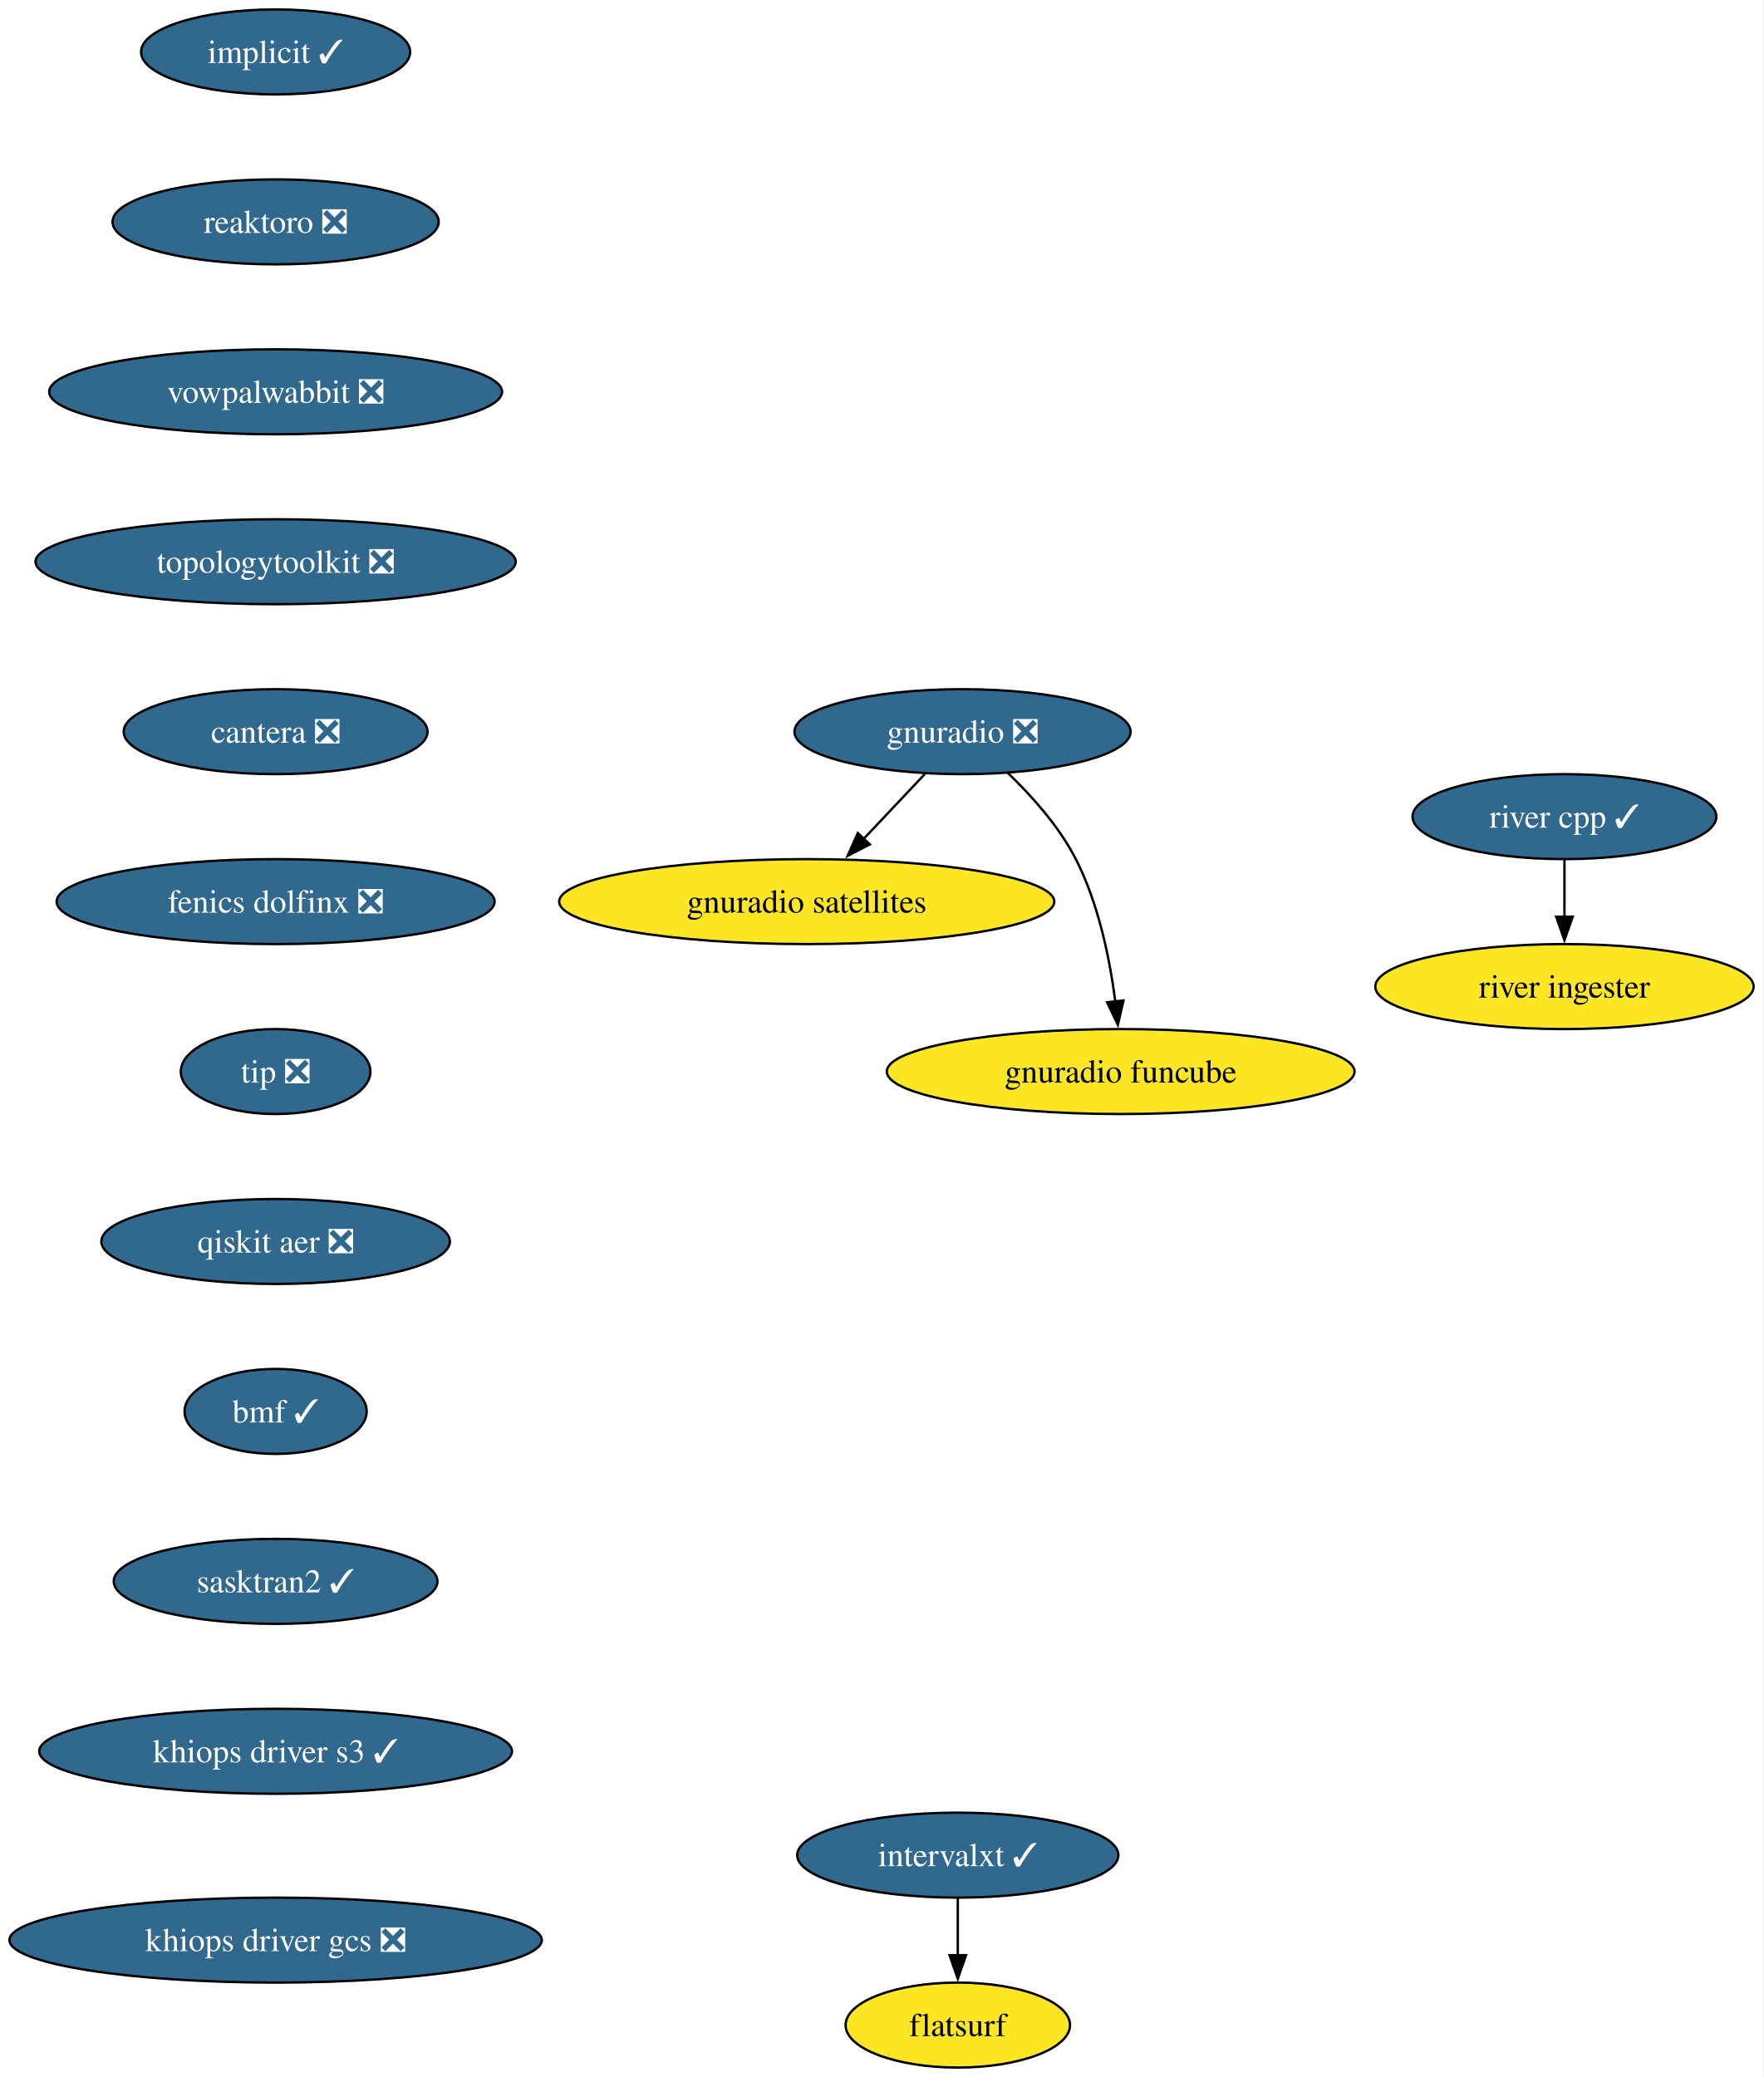
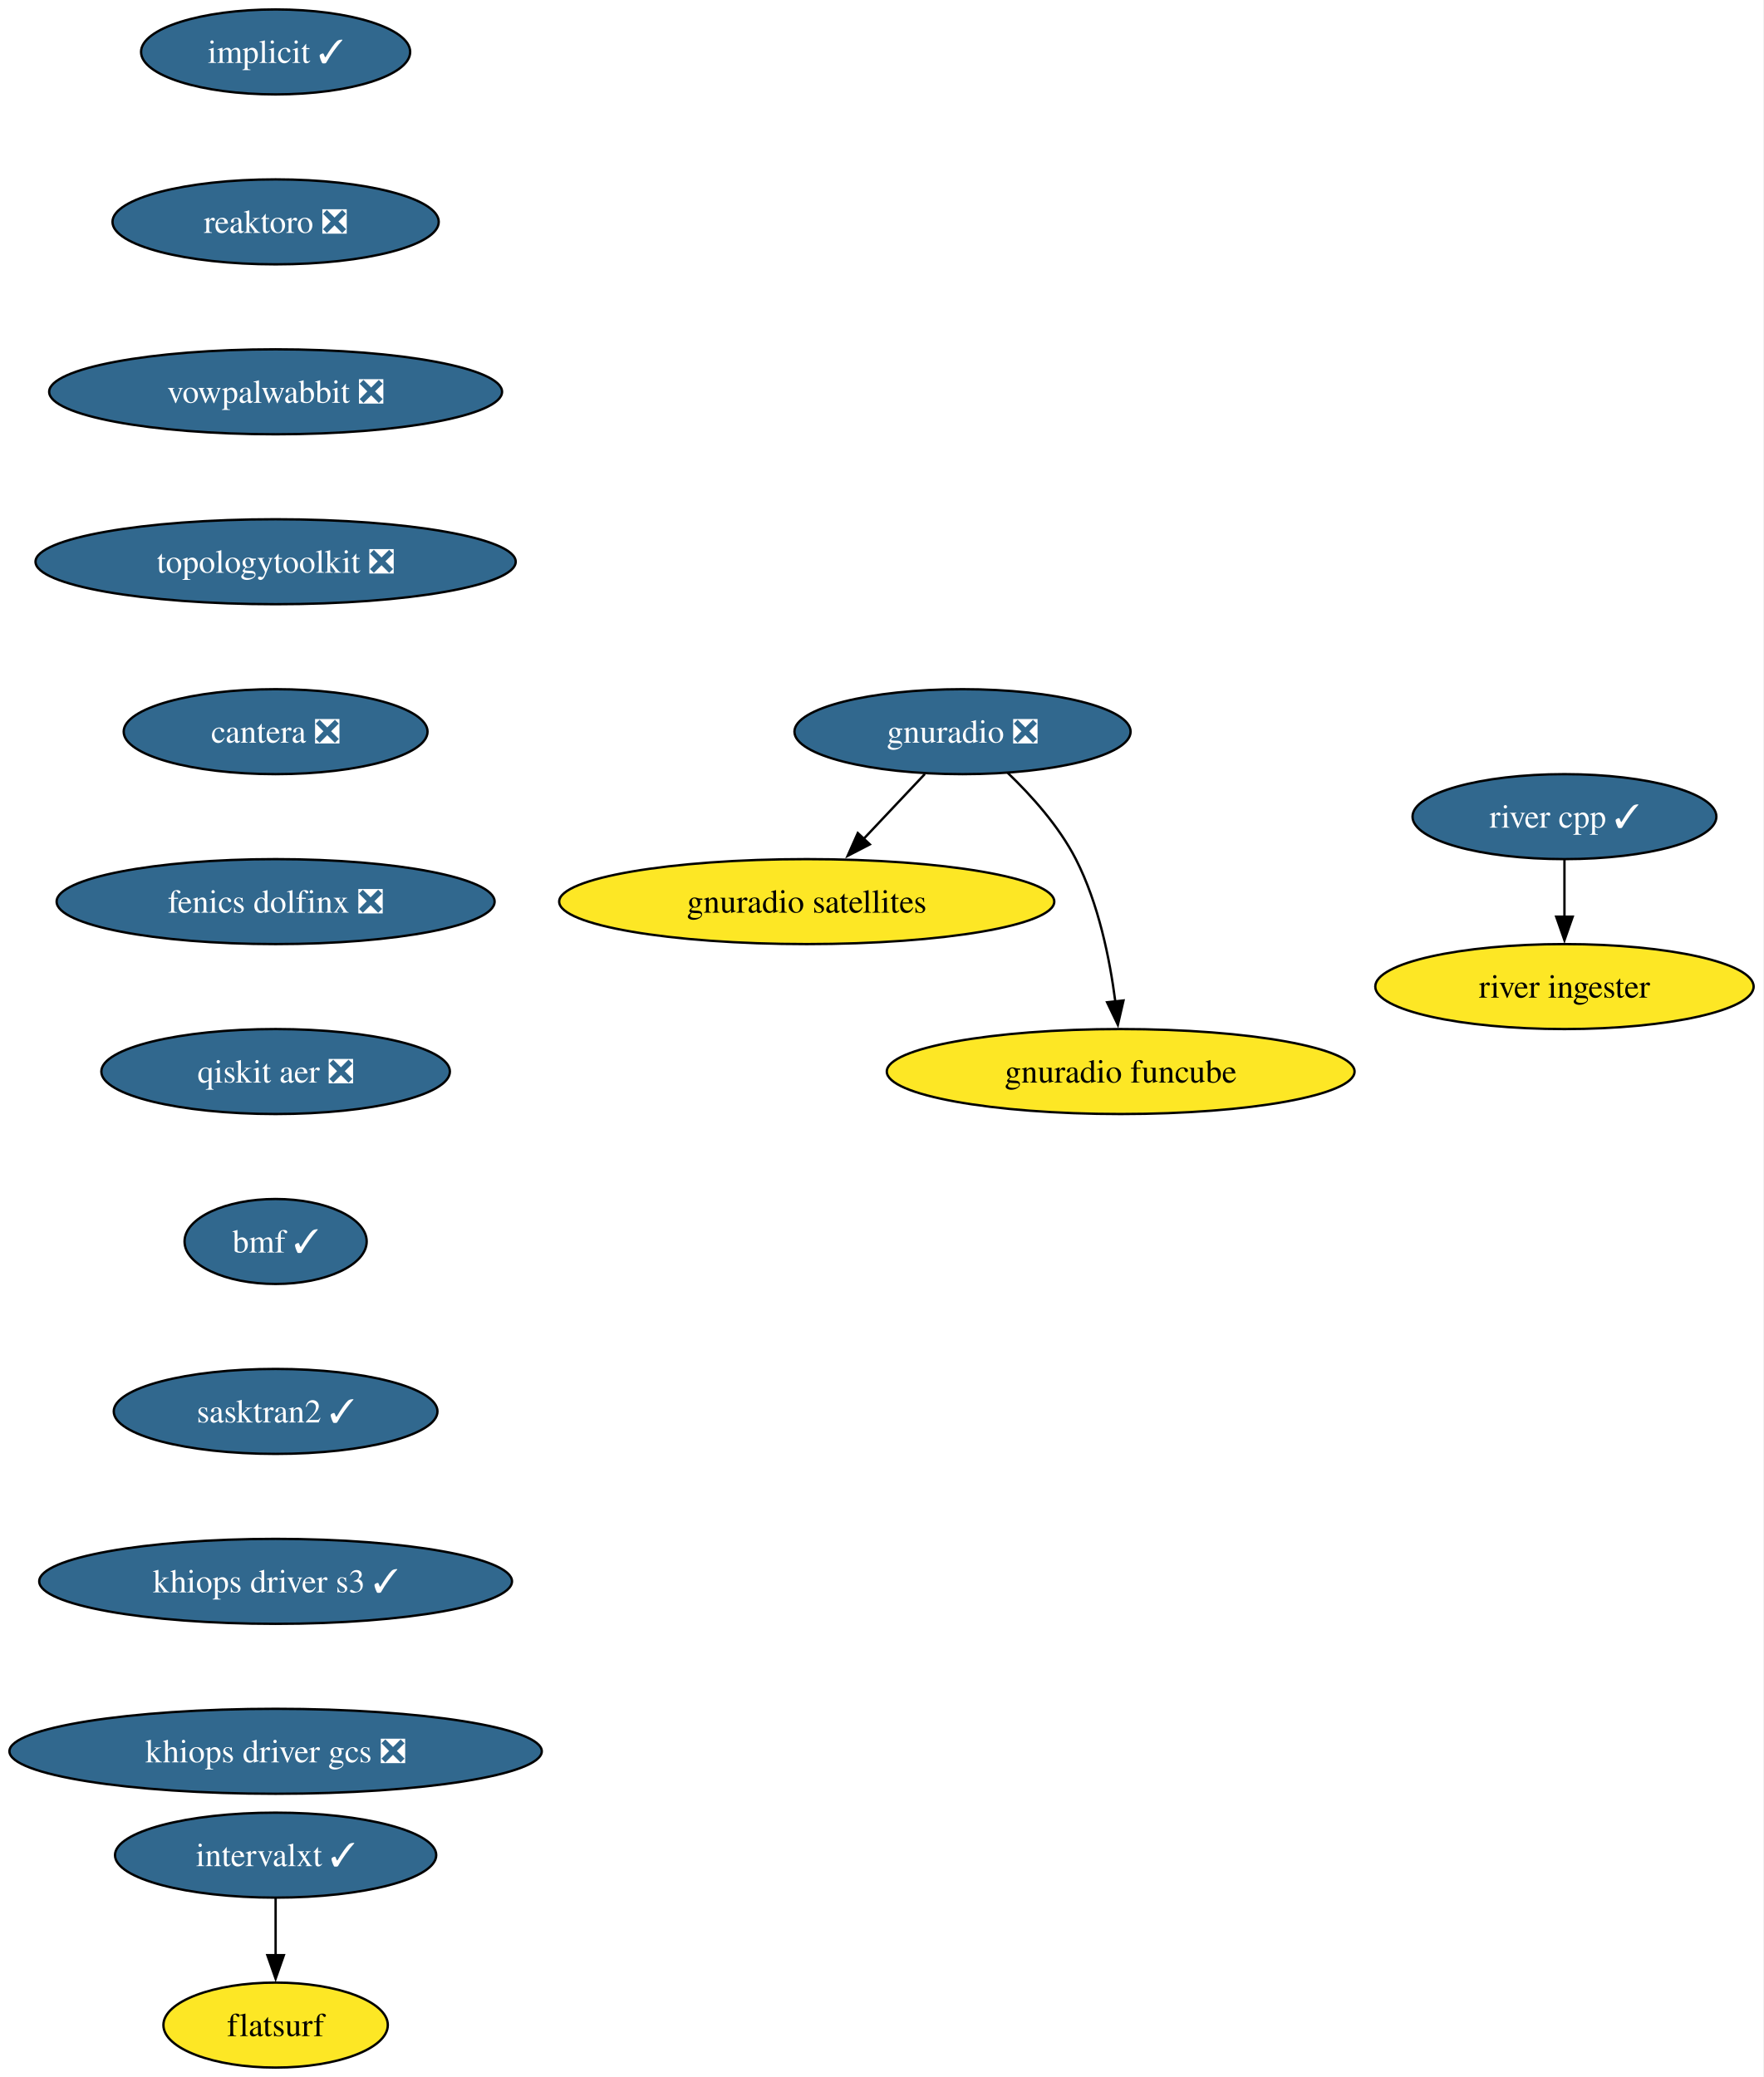
<svg xmlns="http://www.w3.org/2000/svg" xmlns:xlink="http://www.w3.org/1999/xlink" width="747pt" height="880pt" viewBox="0.00 0.00 747.00 880.00">
  <g id="graph0" class="graph" transform="scale(1 1) rotate(0) translate(4 876)">
    <polygon fill="white" stroke="none" points="-4,4 -4,-876 742.91,-876 742.91,4 -4,4" />
    <g id="node1" class="node">
      <g id="a_node1">
        <a xlink:href="https://github.com/conda-forge/implicit-feedstock/pull/116" xlink:title="implicit ✓">
          <ellipse fill="#31688e" stroke="black" cx="112.76" cy="-854" rx="57" ry="18" />
          <text xml:space="preserve" text-anchor="middle" x="112.76" y="-849.33" font-family="Times,serif" font-size="14.00" fill="white">implicit ✓</text>
        </a>
      </g>
    </g>
    <g id="node2" class="node">
      <g id="a_node2">
        <a xlink:href="https://github.com/conda-forge/reaktoro-feedstock/pull/123" xlink:title="reaktoro ❎">
          <ellipse fill="#31688e" stroke="black" cx="112.76" cy="-782" rx="69.1" ry="18" />
          <text xml:space="preserve" text-anchor="middle" x="112.76" y="-777.33" font-family="Times,serif" font-size="14.00" fill="white">reaktoro ❎</text>
        </a>
      </g>
    </g>
    <g id="node3" class="node">
      <g id="a_node3">
        <a xlink:href="https://github.com/conda-forge/vowpalwabbit-feedstock/pull/94" xlink:title="vowpalwabbit ❎">
          <ellipse fill="#31688e" stroke="black" cx="112.76" cy="-710" rx="95.93" ry="18" />
          <text xml:space="preserve" text-anchor="middle" x="112.76" y="-705.33" font-family="Times,serif" font-size="14.00" fill="white">vowpalwabbit ❎</text>
        </a>
      </g>
    </g>
    <g id="node4" class="node">
      <g id="a_node4">
        <a xlink:href="https://github.com/conda-forge/topologytoolkit-feedstock/pull/93" xlink:title="topologytoolkit ❎">
          <ellipse fill="#31688e" stroke="black" cx="112.76" cy="-638" rx="101.71" ry="18" />
          <text xml:space="preserve" text-anchor="middle" x="112.76" y="-633.33" font-family="Times,serif" font-size="14.00" fill="white">topologytoolkit ❎</text>
        </a>
      </g>
    </g>
    <g id="node5" class="node">
      <g id="a_node5">
        <a xlink:href="https://github.com/conda-forge/cantera-feedstock/pull/68" xlink:title="cantera ❎">
          <ellipse fill="#31688e" stroke="black" cx="112.76" cy="-566" rx="64.36" ry="18" />
          <text xml:space="preserve" text-anchor="middle" x="112.76" y="-561.33" font-family="Times,serif" font-size="14.00" fill="white">cantera ❎</text>
        </a>
      </g>
    </g>
    <g id="node9" class="node">
      <g id="a_node9">
        <a xlink:href="https://github.com/conda-forge/fenics-dolfinx-feedstock/pull/131" xlink:title="fenics dolfinx ❎">
          <ellipse fill="#31688e" stroke="black" cx="112.76" cy="-494" rx="92.77" ry="18" />
          <text xml:space="preserve" text-anchor="middle" x="112.76" y="-489.32" font-family="Times,serif" font-size="14.00" fill="white">fenics dolfinx ❎</text>
        </a>
      </g>
    </g>
    <g id="node6" class="node">
      <g id="a_node6">
        <a xlink:href="https://github.com/conda-forge/gnuradio-feedstock/pull/306" xlink:title="gnuradio ❎">
          <ellipse fill="#31688e" stroke="black" cx="403.76" cy="-566" rx="71.2" ry="18" />
          <text xml:space="preserve" text-anchor="middle" x="403.76" y="-561.33" font-family="Times,serif" font-size="14.00" fill="white">gnuradio ❎</text>
        </a>
      </g>
    </g>
    <g id="node7" class="node">
      <g id="a_node7">
        <a xlink:href="https://github.com/conda-forge/gnuradio-satellites-feedstock" xlink:title="gnuradio satellites">
          <ellipse fill="#fde725" stroke="black" cx="337.76" cy="-494" rx="104.87" ry="18" />
          <text xml:space="preserve" text-anchor="middle" x="337.76" y="-489.32" font-family="Times,serif" font-size="14.00">gnuradio satellites</text>
        </a>
      </g>
    </g>
    <g id="edge5" class="edge">
      <path fill="none" stroke="black" d="M387.79,-548.05C379.96,-539.75 370.37,-529.58 361.69,-520.38" />
      <polygon fill="black" stroke="black" points="364.5,-518.25 355.09,-513.38 359.4,-523.05 364.5,-518.25" />
    </g>
    <g id="node8" class="node">
      <g id="a_node8">
        <a xlink:href="https://github.com/conda-forge/gnuradio-funcube-feedstock" xlink:title="gnuradio funcube">
          <ellipse fill="#fde725" stroke="black" cx="470.76" cy="-422" rx="99.08" ry="18" />
          <text xml:space="preserve" text-anchor="middle" x="470.76" y="-417.32" font-family="Times,serif" font-size="14.00">gnuradio funcube</text>
        </a>
      </g>
    </g>
    <g id="edge6" class="edge">
      <path fill="none" stroke="black" d="M422.81,-548.65C432.9,-538.98 444.64,-525.92 451.76,-512 461.4,-493.17 466.16,-469.69 468.5,-451.58" />
      <polygon fill="black" stroke="black" points="471.96,-452.11 469.57,-441.79 465,-451.35 471.96,-452.11" />
    </g>
    <g id="node12" class="node">
      <g id="a_node12">
-         <a xlink:href="https://github.com/conda-forge/tip-feedstock/pull/51" xlink:title="tip ❎">
-           <ellipse fill="#31688e" stroke="black" cx="112.76" cy="-422" rx="40.16" ry="18" />
-           <text xml:space="preserve" text-anchor="middle" x="112.76" y="-417.32" font-family="Times,serif" font-size="14.00" fill="white">tip ❎</text>
+         <a xlink:href="https://github.com/conda-forge/qiskit-aer-feedstock/pull/66" xlink:title="qiskit aer ❎">
+           <ellipse fill="#31688e" stroke="black" cx="112.76" cy="-422" rx="73.83" ry="18" />
+           <text xml:space="preserve" text-anchor="middle" x="112.76" y="-417.32" font-family="Times,serif" font-size="14.00" fill="white">qiskit aer ❎</text>
        </a>
      </g>
    </g>
    <g id="node10" class="node">
      <g id="a_node10">
        <a xlink:href="https://github.com/conda-forge/intervalxt-feedstock/pull/36" xlink:title="intervalxt ✓">
-           <ellipse fill="#31688e" stroke="black" cx="401.76" cy="-90" rx="68.04" ry="18" />
-           <text xml:space="preserve" text-anchor="middle" x="401.76" y="-85.33" font-family="Times,serif" font-size="14.00" fill="white">intervalxt ✓</text>
+           <ellipse fill="#31688e" stroke="black" cx="112.76" cy="-90" rx="68.04" ry="18" />
+           <text xml:space="preserve" text-anchor="middle" x="112.76" y="-85.33" font-family="Times,serif" font-size="14.00" fill="white">intervalxt ✓</text>
        </a>
      </g>
    </g>
    <g id="node11" class="node">
      <g id="a_node11">
        <a xlink:href="https://github.com/conda-forge/flatsurf-feedstock" xlink:title="flatsurf">
-           <ellipse fill="#fde725" stroke="black" cx="401.76" cy="-18" rx="47.53" ry="18" />
-           <text xml:space="preserve" text-anchor="middle" x="401.76" y="-13.32" font-family="Times,serif" font-size="14.00">flatsurf</text>
+           <ellipse fill="#fde725" stroke="black" cx="112.76" cy="-18" rx="47.53" ry="18" />
+           <text xml:space="preserve" text-anchor="middle" x="112.76" y="-13.32" font-family="Times,serif" font-size="14.00">flatsurf</text>
        </a>
      </g>
    </g>
    <g id="edge8" class="edge">
-       <path fill="none" stroke="black" d="M401.76,-71.7C401.76,-64.41 401.76,-55.73 401.76,-47.54" />
-       <polygon fill="black" stroke="black" points="405.26,-47.62 401.76,-37.62 398.26,-47.62 405.26,-47.62" />
+       <path fill="none" stroke="black" d="M112.76,-71.7C112.76,-64.41 112.76,-55.73 112.76,-47.54" />
+       <polygon fill="black" stroke="black" points="116.26,-47.62 112.76,-37.62 109.26,-47.62 116.26,-47.62" />
    </g>
    <g id="node15" class="node">
      <g id="a_node15">
-         <a xlink:href="https://github.com/conda-forge/qiskit-aer-feedstock/pull/66" xlink:title="qiskit aer ❎">
-           <ellipse fill="#31688e" stroke="black" cx="112.76" cy="-350" rx="73.83" ry="18" />
-           <text xml:space="preserve" text-anchor="middle" x="112.76" y="-345.32" font-family="Times,serif" font-size="14.00" fill="white">qiskit aer ❎</text>
+         <a xlink:href="https://github.com/conda-forge/bmf-feedstock/pull/45" xlink:title="bmf ✓">
+           <ellipse fill="#31688e" stroke="black" cx="112.76" cy="-350" rx="38.58" ry="18" />
+           <text xml:space="preserve" text-anchor="middle" x="112.76" y="-345.32" font-family="Times,serif" font-size="14.00" fill="white">bmf ✓</text>
        </a>
      </g>
    </g>
    <g id="node13" class="node">
      <g id="a_node13">
        <a xlink:href="https://github.com/conda-forge/river-cpp-feedstock/pull/29" xlink:title="river cpp ✓">
          <ellipse fill="#31688e" stroke="black" cx="658.76" cy="-530" rx="64.36" ry="18" />
          <text xml:space="preserve" text-anchor="middle" x="658.76" y="-525.33" font-family="Times,serif" font-size="14.00" fill="white">river cpp ✓</text>
        </a>
      </g>
    </g>
    <g id="node14" class="node">
      <g id="a_node14">
        <a xlink:href="https://github.com/conda-forge/river-ingester-feedstock" xlink:title="river ingester">
          <ellipse fill="#fde725" stroke="black" cx="658.76" cy="-458" rx="80.14" ry="18" />
          <text xml:space="preserve" text-anchor="middle" x="658.76" y="-453.32" font-family="Times,serif" font-size="14.00">river ingester</text>
        </a>
      </g>
    </g>
    <g id="edge10" class="edge">
      <path fill="none" stroke="black" d="M658.76,-511.7C658.76,-504.41 658.76,-495.73 658.76,-487.54" />
      <polygon fill="black" stroke="black" points="662.26,-487.62 658.76,-477.62 655.26,-487.62 662.26,-487.62" />
    </g>
    <g id="node16" class="node">
      <g id="a_node16">
-         <a xlink:href="https://github.com/conda-forge/bmf-feedstock/pull/45" xlink:title="bmf ✓">
-           <ellipse fill="#31688e" stroke="black" cx="112.76" cy="-278" rx="38.58" ry="18" />
-           <text xml:space="preserve" text-anchor="middle" x="112.76" y="-273.32" font-family="Times,serif" font-size="14.00" fill="white">bmf ✓</text>
+         <a xlink:href="https://github.com/conda-forge/sasktran2-feedstock/pull/44" xlink:title="sasktran2 ✓">
+           <ellipse fill="#31688e" stroke="black" cx="112.76" cy="-278" rx="68.57" ry="18" />
+           <text xml:space="preserve" text-anchor="middle" x="112.76" y="-273.32" font-family="Times,serif" font-size="14.00" fill="white">sasktran2 ✓</text>
        </a>
      </g>
    </g>
    <g id="node17" class="node">
      <g id="a_node17">
-         <a xlink:href="https://github.com/conda-forge/sasktran2-feedstock/pull/44" xlink:title="sasktran2 ✓">
-           <ellipse fill="#31688e" stroke="black" cx="112.76" cy="-206" rx="68.57" ry="18" />
-           <text xml:space="preserve" text-anchor="middle" x="112.76" y="-201.33" font-family="Times,serif" font-size="14.00" fill="white">sasktran2 ✓</text>
+         <a xlink:href="https://github.com/conda-forge/khiops-driver-s3-feedstock/pull/9" xlink:title="khiops driver s3 ✓">
+           <ellipse fill="#31688e" stroke="black" cx="112.76" cy="-206" rx="100.14" ry="18" />
+           <text xml:space="preserve" text-anchor="middle" x="112.76" y="-201.33" font-family="Times,serif" font-size="14.00" fill="white">khiops driver s3 ✓</text>
        </a>
      </g>
    </g>
    <g id="node18" class="node">
      <g id="a_node18">
-         <a xlink:href="https://github.com/conda-forge/khiops-driver-s3-feedstock/pull/9" xlink:title="khiops driver s3 ✓">
-           <ellipse fill="#31688e" stroke="black" cx="112.76" cy="-134" rx="100.14" ry="18" />
-           <text xml:space="preserve" text-anchor="middle" x="112.76" y="-129.32" font-family="Times,serif" font-size="14.00" fill="white">khiops driver s3 ✓</text>
-         </a>
-       </g>
-     </g>
-     <g id="node19" class="node">
-       <g id="a_node19">
        <a xlink:href="https://github.com/conda-forge/khiops-driver-gcs-feedstock/pull/9" xlink:title="khiops driver gcs ❎">
-           <ellipse fill="#31688e" stroke="black" cx="112.76" cy="-54" rx="112.76" ry="18" />
-           <text xml:space="preserve" text-anchor="middle" x="112.76" y="-49.33" font-family="Times,serif" font-size="14.00" fill="white">khiops driver gcs ❎</text>
+           <ellipse fill="#31688e" stroke="black" cx="112.76" cy="-134" rx="112.76" ry="18" />
+           <text xml:space="preserve" text-anchor="middle" x="112.76" y="-129.32" font-family="Times,serif" font-size="14.00" fill="white">khiops driver gcs ❎</text>
        </a>
      </g>
    </g>
  </g>
</svg>
